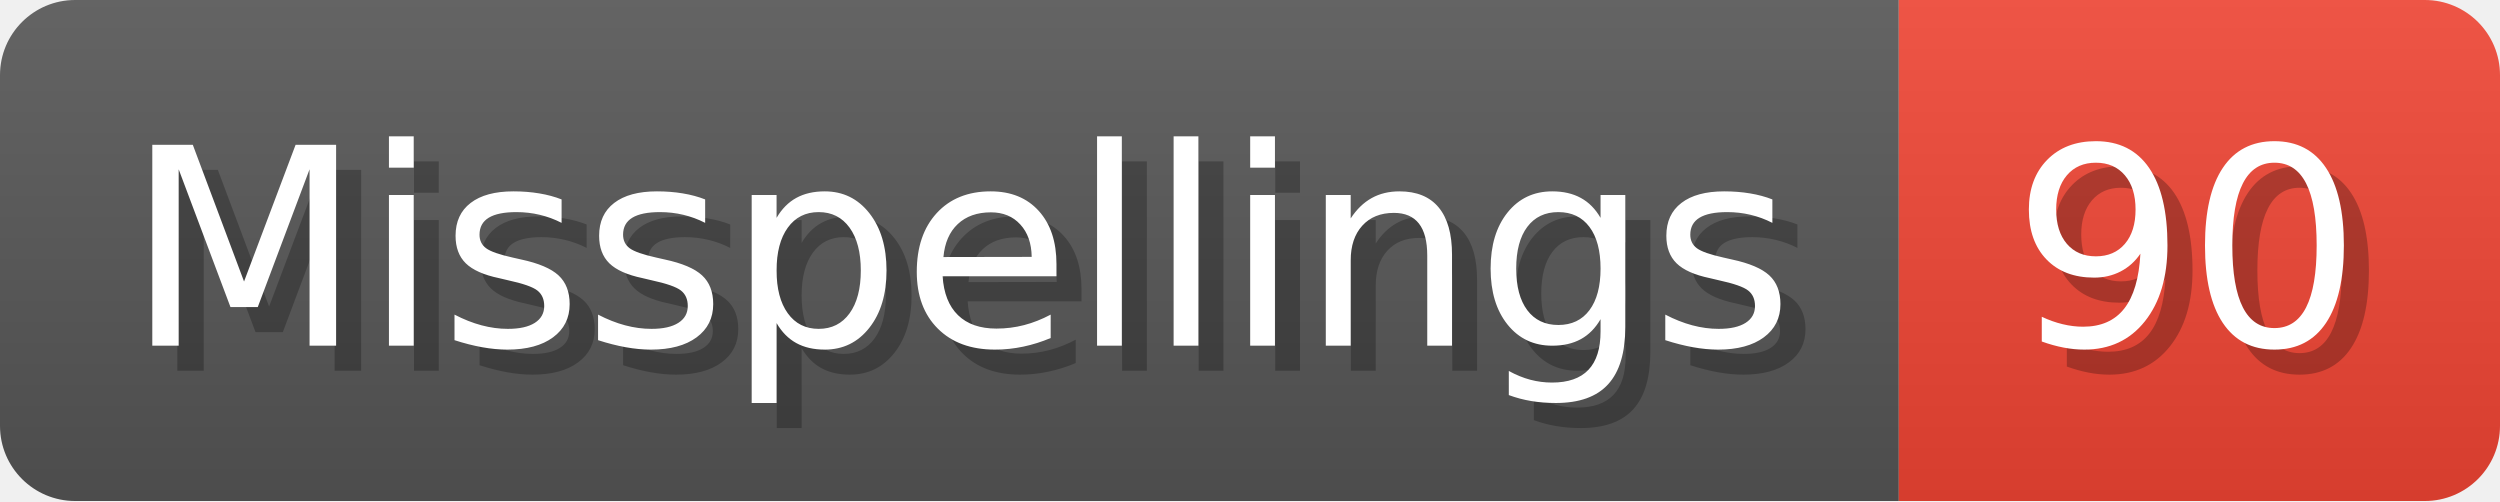
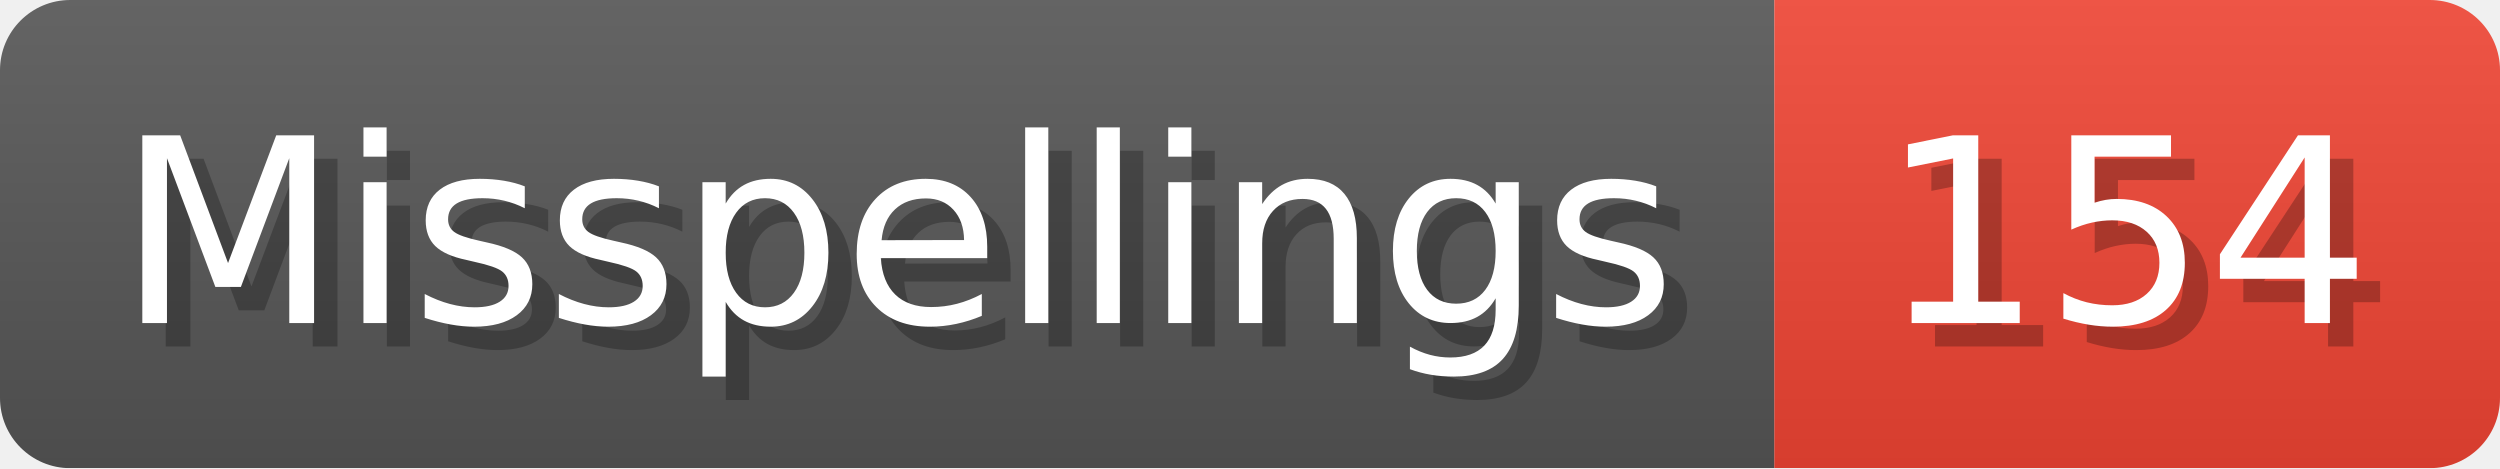
- <svg xmlns="http://www.w3.org/2000/svg" width="99.8" height="20" viewBox="0 0 998 200" role="img" aria-label="Misspellings: 90">
+ <svg xmlns="http://www.w3.org/2000/svg" width="106.8" height="20" viewBox="0 0 1068 200" role="img" aria-label="Misspellings: 154">
  <linearGradient id="a" x2="0" y2="100%">
    <stop offset="0" stop-opacity=".1" stop-color="#EEE" />
    <stop offset="1" stop-opacity=".1" />
  </linearGradient>
  <mask id="m">
-     <rect width="998" height="200" rx="30" fill="#FFF" />
+     <rect width="1068" height="200" rx="30" fill="#FFF" />
  </mask>
  <g mask="url(#m)">
    <rect width="758" height="200" fill="#555" />
-     <rect width="240" height="200" fill="#E43" x="758" />
-     <rect width="998" height="200" fill="url(#a)" />
+     <rect width="310" height="200" fill="#E43" x="758" />
+     <rect width="1068" height="200" fill="url(#a)" />
  </g>
  <g aria-hidden="true" fill="#fff" text-anchor="start" font-family="Verdana,DejaVu Sans,sans-serif" font-size="110">
    <text x="60" y="148" textLength="658" fill="#000" opacity="0.25">Misspellings</text>
    <text x="50" y="138" textLength="658">Misspellings</text>
-     <text x="813" y="148" textLength="140" fill="#000" opacity="0.25">90</text>
-     <text x="803" y="138" textLength="140">90</text>
+     <text x="813" y="148" textLength="210" fill="#000" opacity="0.25">154</text>
+     <text x="803" y="138" textLength="210">154</text>
  </g>
</svg>
